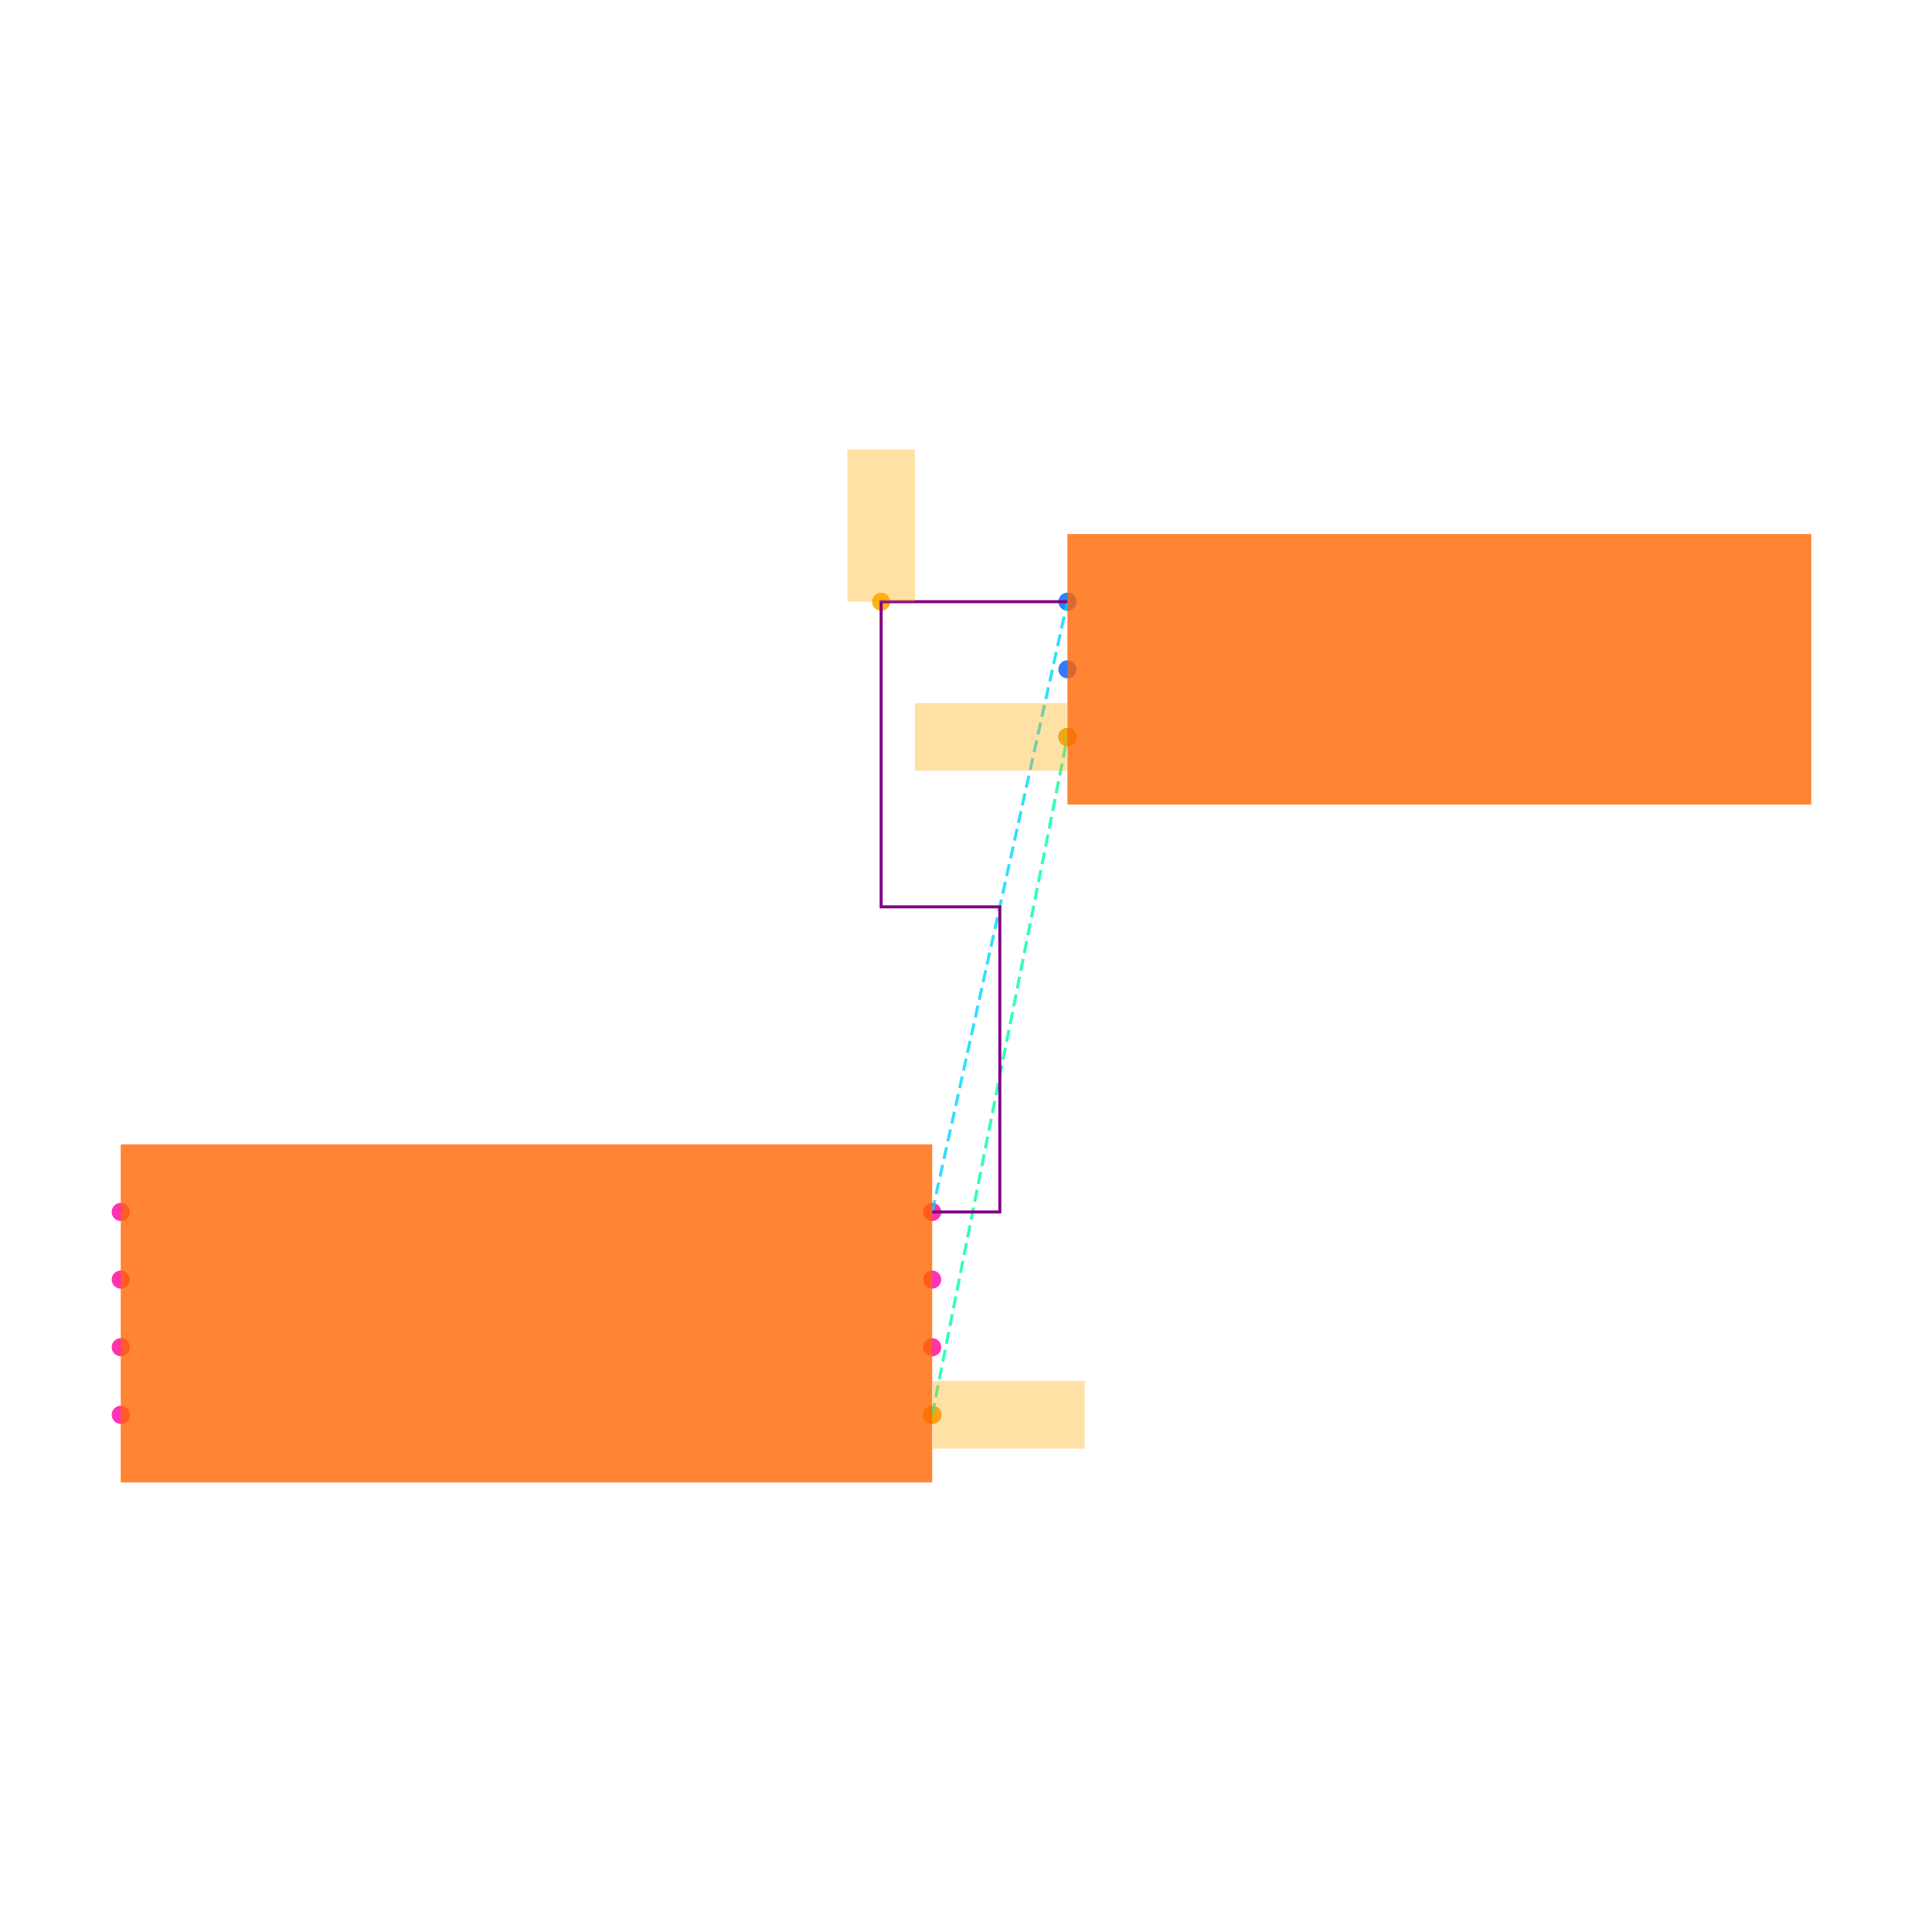
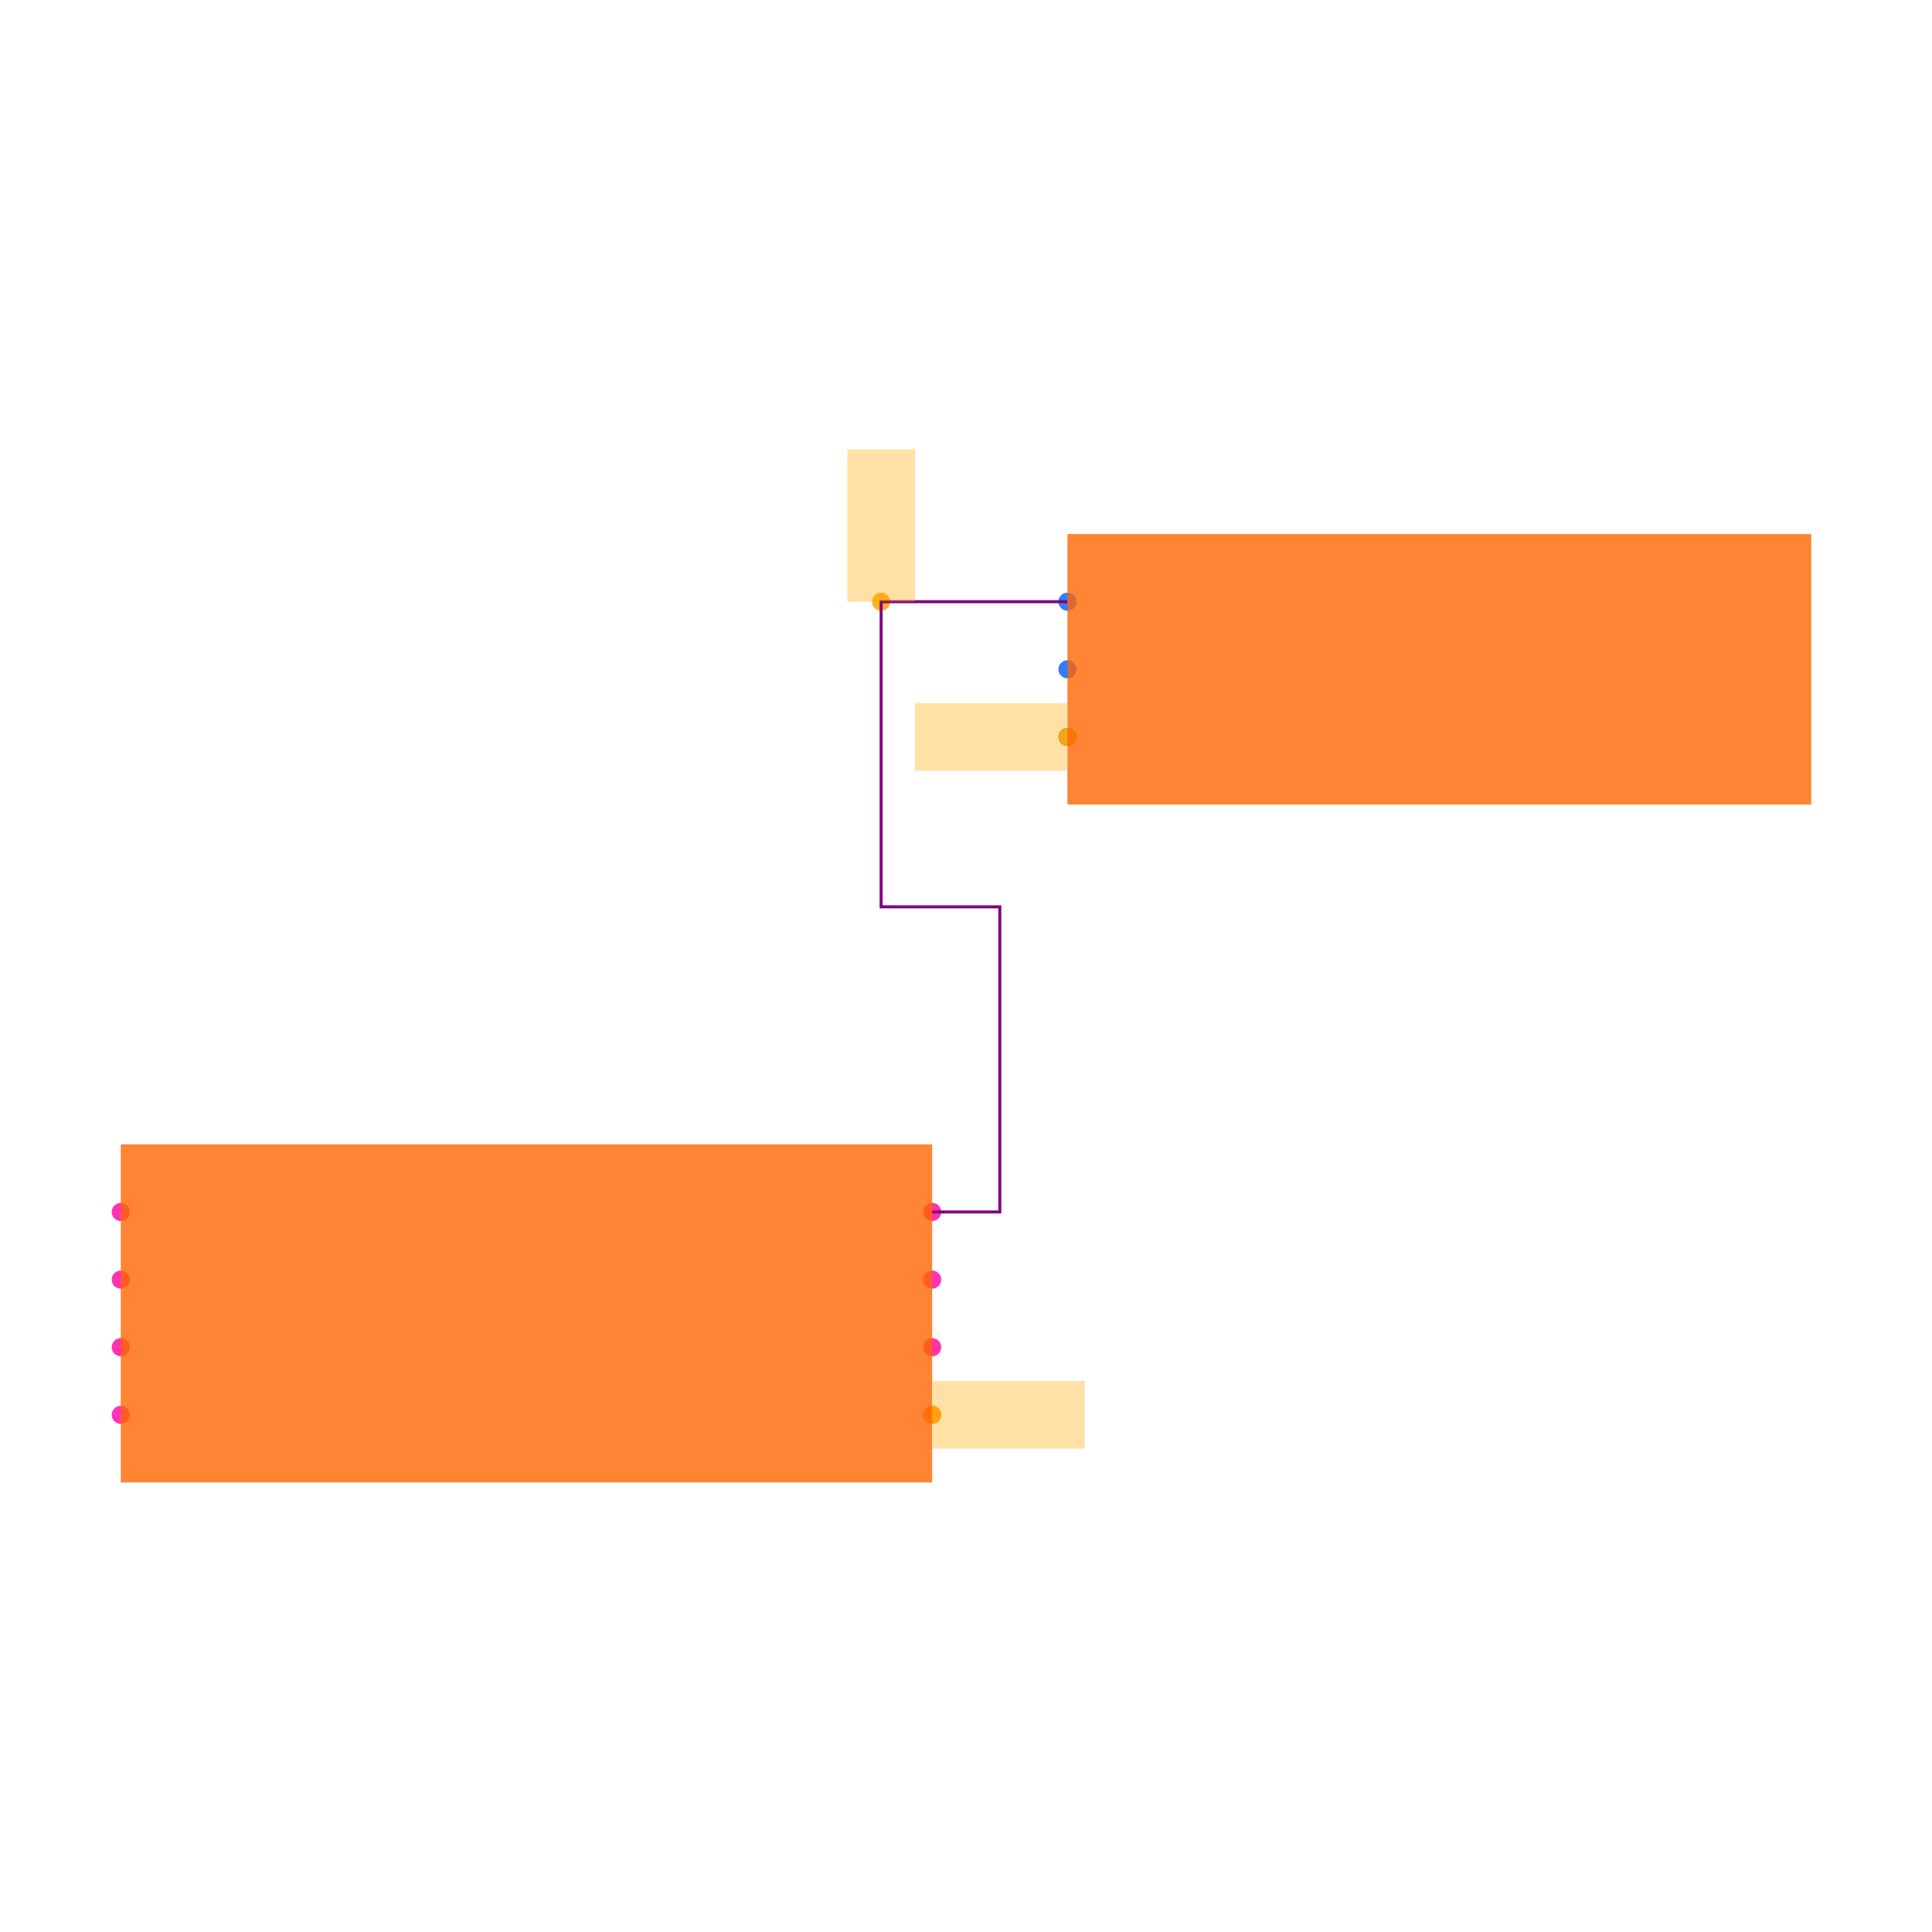
<svg xmlns="http://www.w3.org/2000/svg" width="640" height="640" viewBox="0 0 640 640">
  <rect width="100%" height="100%" fill="white" />
  <g>
    <circle data-type="point" data-label="U1.1 x+" data-x="1.2000000000000002" data-y="-0.30000000000000004" cx="308.8" cy="468.68" r="3" fill="hsl(319, 100%, 50%, 0.8)" />
  </g>
  <g>
    <circle data-type="point" data-label="U1.2 x-" data-x="-1.2000000000000002" data-y="-0.30000000000000004" cx="40" cy="468.68" r="3" fill="hsl(320, 100%, 50%, 0.8)" />
  </g>
  <g>
    <circle data-type="point" data-label="U1.3 x+" data-x="1.2000000000000002" data-y="0.09999999999999998" cx="308.8" cy="423.88" r="3" fill="hsl(321, 100%, 50%, 0.8)" />
  </g>
  <g>
    <circle data-type="point" data-label="U1.4 x-" data-x="-1.2000000000000002" data-y="0.30000000000000004" cx="40" cy="401.48" r="3" fill="hsl(322, 100%, 50%, 0.8)" />
  </g>
  <g>
    <circle data-type="point" data-label="U1.5 x-" data-x="-1.2000000000000002" data-y="0.10000000000000003" cx="40" cy="423.88" r="3" fill="hsl(323, 100%, 50%, 0.8)" />
  </g>
  <g>
    <circle data-type="point" data-label="U1.6 x-" data-x="-1.2000000000000002" data-y="-0.09999999999999998" cx="40" cy="446.28" r="3" fill="hsl(324, 100%, 50%, 0.8)" />
  </g>
  <g>
    <circle data-type="point" data-label="U1.7 x+" data-x="1.2000000000000002" data-y="-0.10000000000000003" cx="308.8" cy="446.28" r="3" fill="hsl(325, 100%, 50%, 0.8)" />
  </g>
  <g>
    <circle data-type="point" data-label="U1.8 x+" data-x="1.2000000000000002" data-y="0.30000000000000004" cx="308.8" cy="401.48" r="3" fill="hsl(326, 100%, 50%, 0.8)" />
  </g>
  <g>
    <circle data-type="point" data-label="J1.1 x-" data-x="1.6" data-y="2.105" cx="353.6" cy="199.32" r="3" fill="hsl(218, 100%, 50%, 0.8)" />
  </g>
  <g>
    <circle data-type="point" data-label="J1.2 x-" data-x="1.6" data-y="1.9049999999999998" cx="353.6" cy="221.72" r="3" fill="hsl(219, 100%, 50%, 0.8)" />
  </g>
  <g>
    <circle data-type="point" data-label="J1.3 x-" data-x="1.6" data-y="1.7049999999999998" cx="353.6" cy="244.12" r="3" fill="hsl(220, 100%, 50%, 0.8)" />
  </g>
  <g>
    <circle data-type="point" data-label="" data-x="1.2000000000000002" data-y="-0.30000000000000004" cx="308.8" cy="468.68" r="3" fill="hsl(40, 100%, 50%, 0.9)" />
  </g>
  <g>
    <circle data-type="point" data-label="" data-x="1.6" data-y="1.7049999999999998" cx="353.6" cy="244.12" r="3" fill="hsl(40, 100%, 50%, 0.9)" />
  </g>
  <g>
    <circle data-type="point" data-label="" data-x="1.049" data-y="2.105" cx="291.888" cy="199.32" r="3" fill="hsl(40, 100%, 50%, 0.9)" />
  </g>
  <g>
-     <polyline data-points="1.2000000000000002,-0.30000000000000004 1.6,1.7049999999999998" data-type="line" data-label="" points="308.8,468.68 353.6,244.12" fill="none" stroke="hsl(157, 100%, 50%, 0.8)" stroke-width="1" stroke-dasharray="4 2" />
-   </g>
-   <g>
-     <polyline data-points="1.2000000000000002,0.30000000000000004 1.6,2.105" data-type="line" data-label="" points="308.8,401.48 353.6,199.32" fill="none" stroke="hsl(190, 100%, 50%, 0.8)" stroke-width="1" stroke-dasharray="4 2" />
-   </g>
-   <g>
-     <polyline data-points="1.2000000000000002,0.30000000000000004 1.4000000000000001,0.30000000000000004 1.4000000000000001,1.2025000000000001 1.049,1.2025000000000001 1.049,2.105 1.6,2.105" data-type="line" data-label="" points="308.8,401.48 331.2,401.48 331.2,300.4 291.888,300.4 291.888,199.32 353.6,199.32" fill="none" stroke="purple" stroke-width="1" />
+     <polyline data-points="1.2000000000000002,0.30000000000000004 1.4000000000000001,0.30000000000000004 1.4000000000000001,1.2025000000000001 1.049,1.2025000000000001 1.049,2.105 1.6,2.105" data-type="trace" data-label="" points="308.8,401.48 331.2,401.48 331.2,300.4 291.888,300.4 291.888,199.32 353.6,199.32" fill="none" stroke="purple" stroke-width="1" />
  </g>
  <g>
    <rect data-type="rect" data-label="schematic_component_0" data-x="0" data-y="0" x="40" y="379.08" width="268.8" height="112" fill="hsl(24, 100%, 50%, 0.8)" stroke="black" stroke-width="0.009" />
  </g>
  <g>
    <rect data-type="rect" data-label="schematic_component_1" data-x="2.7" data-y="1.9049999999999998" x="353.6" y="176.92" width="246.4" height="89.6" fill="hsl(24, 100%, 50%, 0.8)" stroke="black" stroke-width="0.009" />
  </g>
  <g>
    <rect data-type="rect" data-label="" data-x="1.4260000000000002" data-y="-0.30000000000000004" x="308.912" y="457.48" width="50.4" height="22.4" fill="hsl(40, 100%, 50%, 0.35)" stroke="black" stroke-width="0.009" />
  </g>
  <g>
    <rect data-type="rect" data-label="" data-x="1.374" data-y="1.7049999999999998" x="303.088" y="232.92" width="50.4" height="22.4" fill="hsl(40, 100%, 50%, 0.35)" stroke="black" stroke-width="0.009" />
  </g>
  <g>
    <rect data-type="rect" data-label="" data-x="1.049" data-y="2.33" x="280.688" y="148.92" width="22.4" height="50.4" fill="hsl(40, 100%, 50%, 0.35)" stroke="black" stroke-width="0.009" />
  </g>
  <g id="crosshair" style="display: none">
    <line id="crosshair-h" y1="0" y2="640" stroke="#666" stroke-width="0.5" />
    <line id="crosshair-v" x1="0" x2="640" stroke="#666" stroke-width="0.5" />
    <text id="coordinates" font-family="monospace" font-size="12" fill="#666" />
  </g>
</svg>
